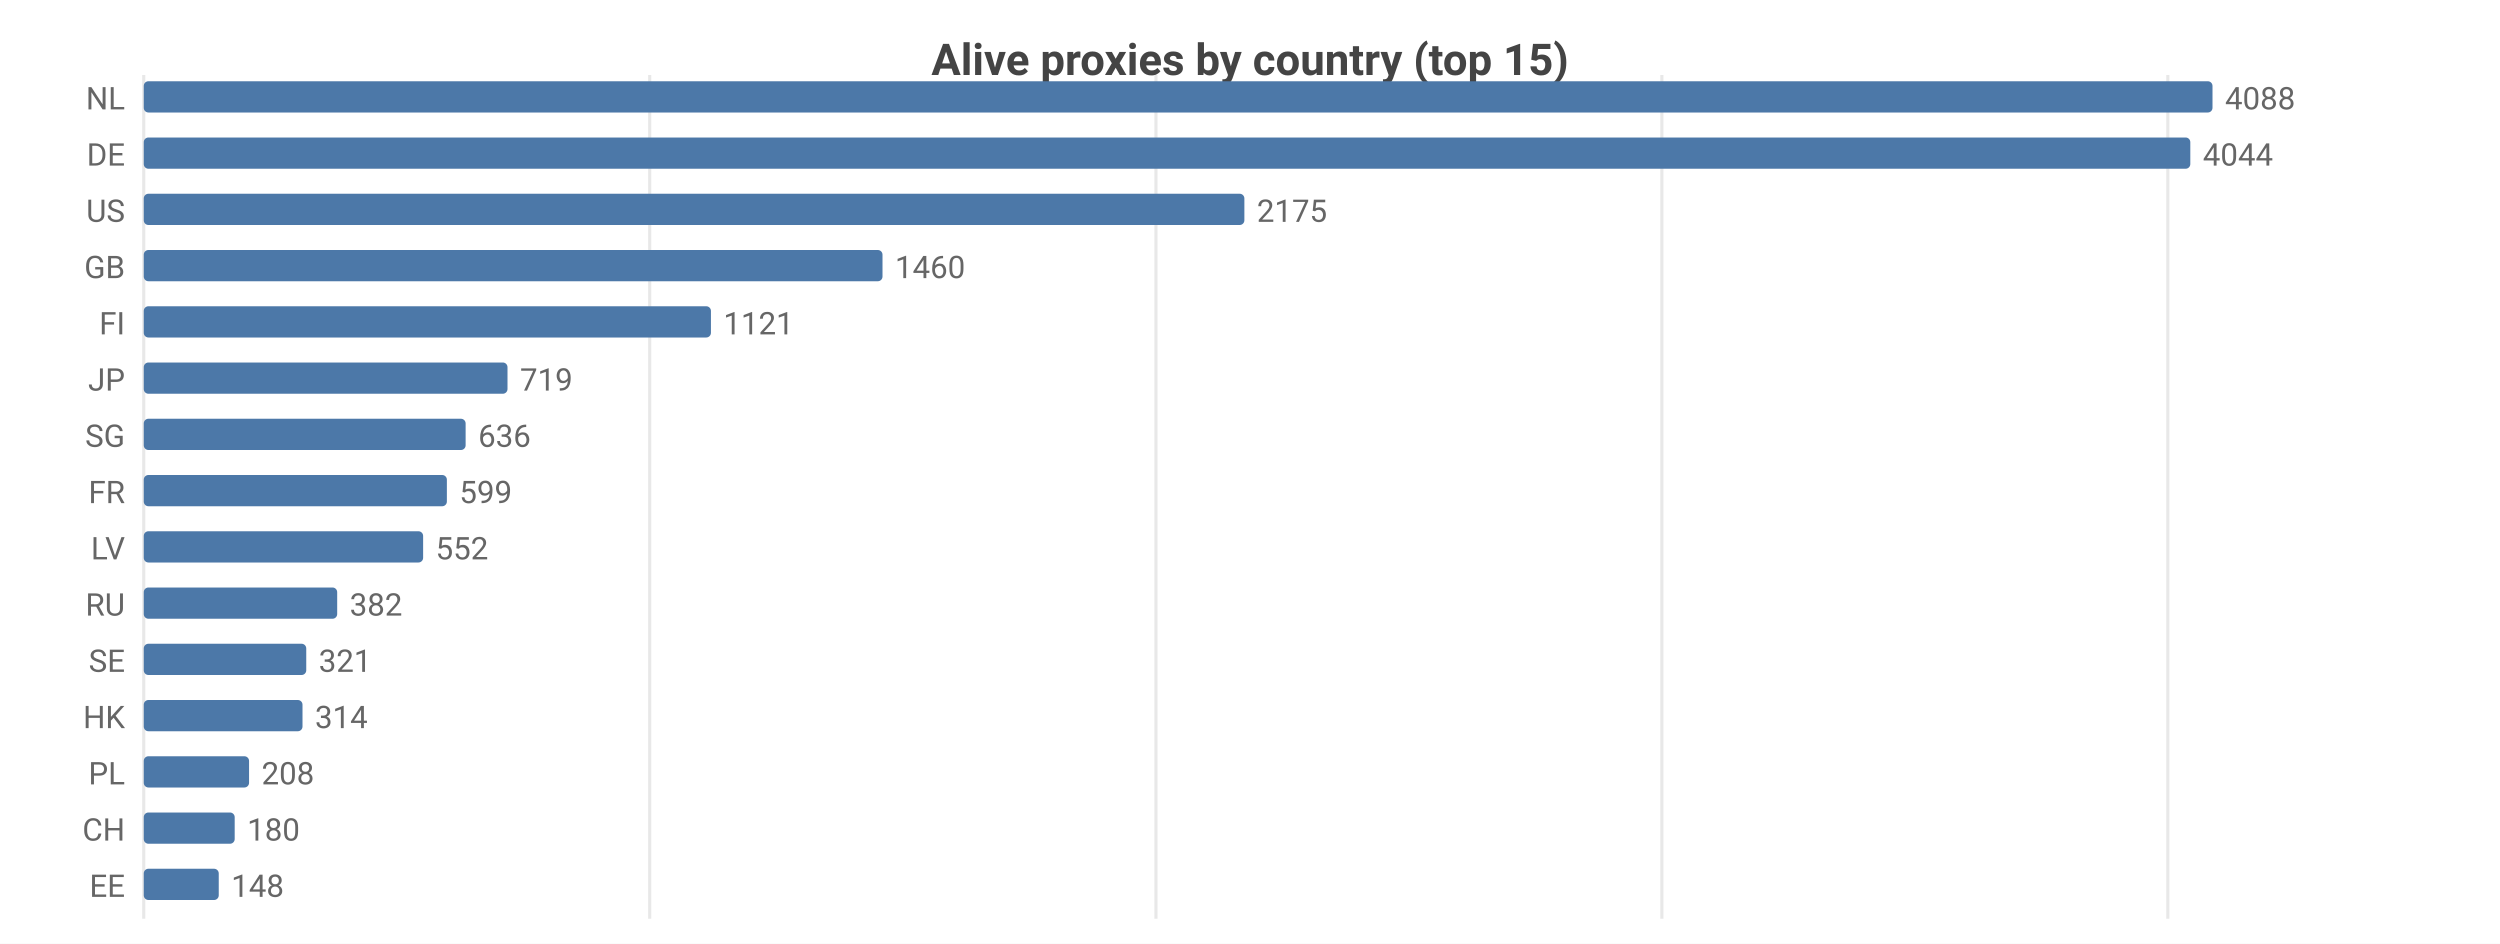
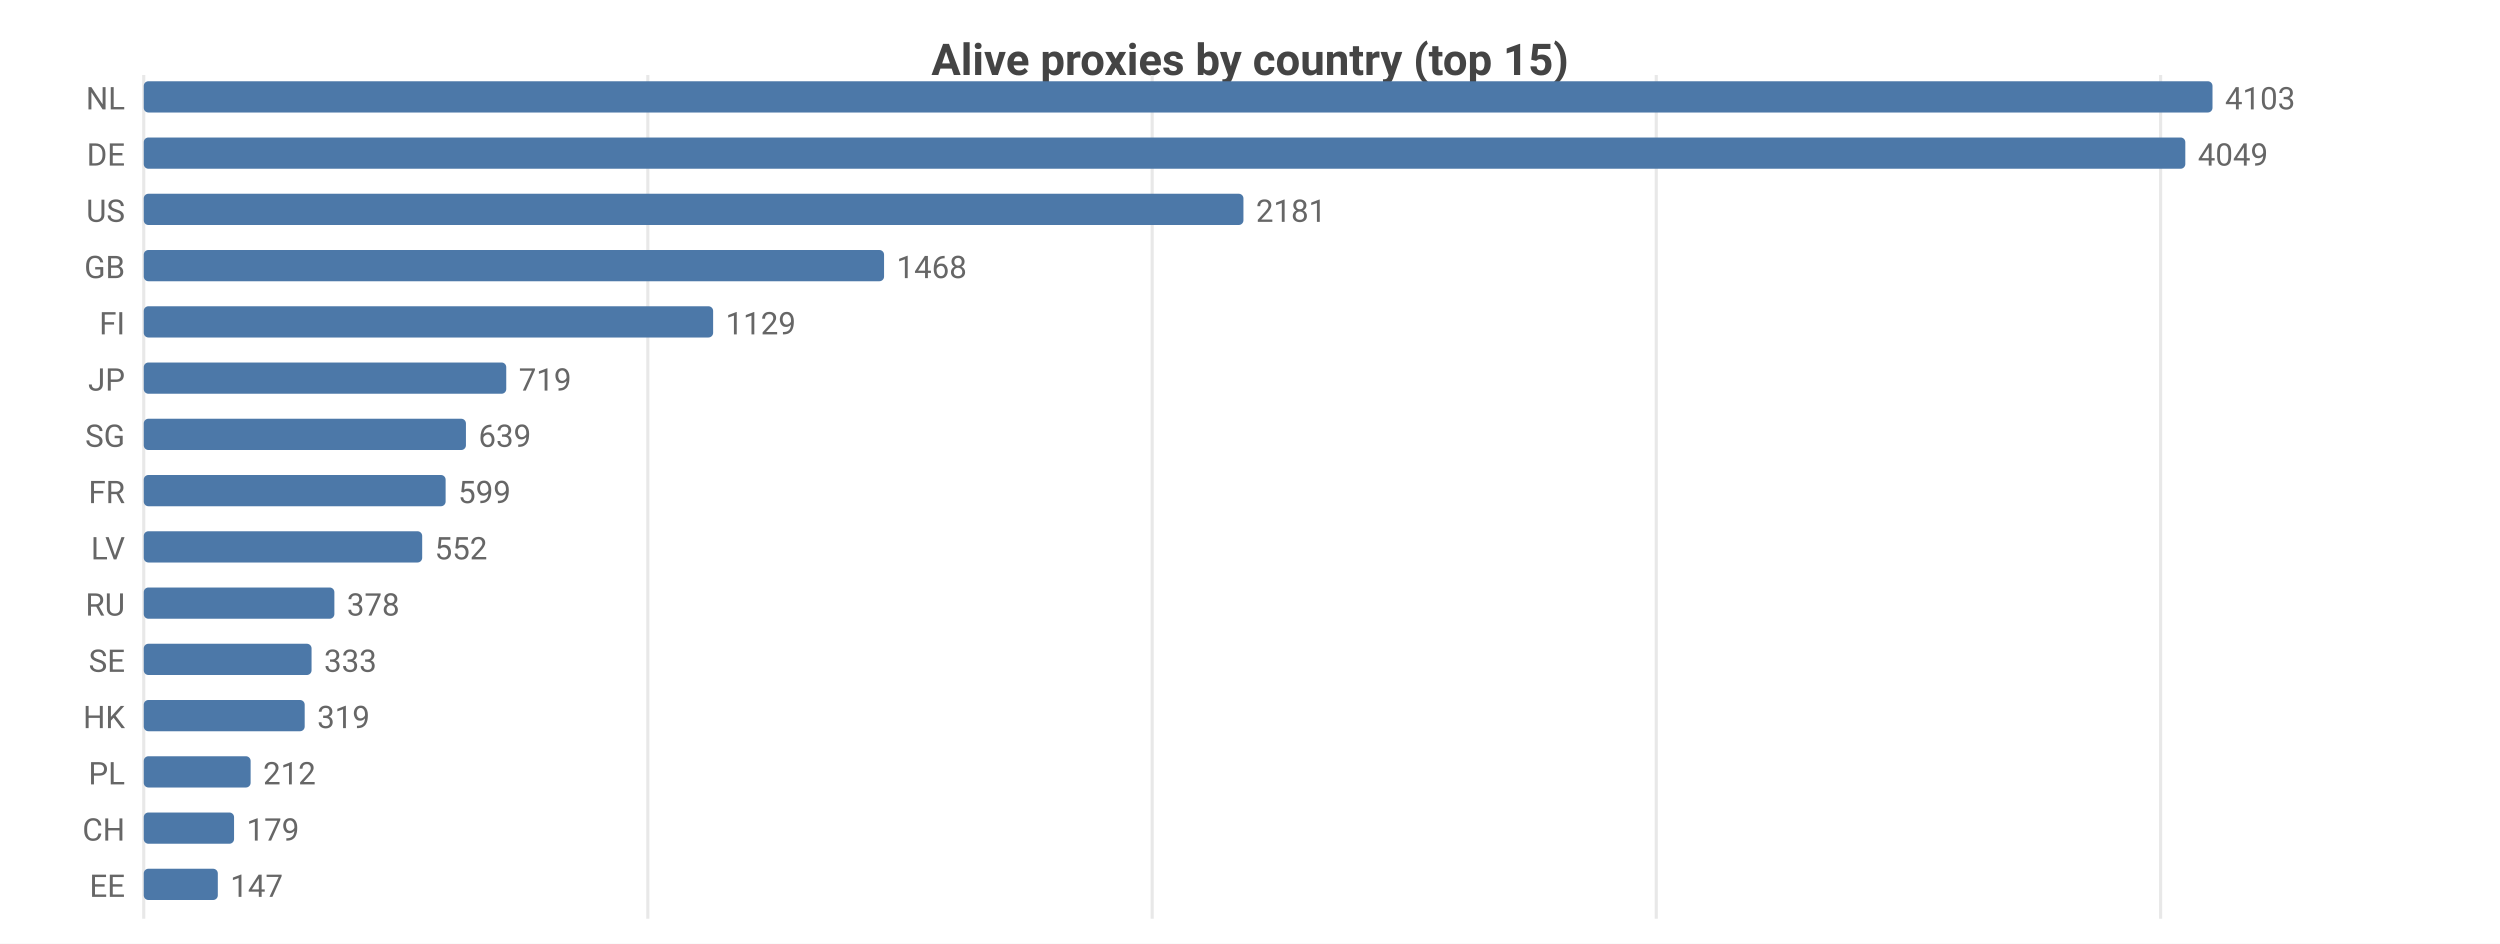
<svg xmlns="http://www.w3.org/2000/svg" width="800" height="302" viewBox="0 0 800 302">
  <rect width="800" height="302" fill="#ffffff" />
  <style>text{font-family:system-ui,-apple-system,'Segoe UI',Roboto,sans-serif}.g{stroke:#e8e8e8;stroke-width:1}.a{stroke:#999;stroke-width:1}.t{font-size:10px;fill:#666}.m{font-size:10px;text-anchor:middle;fill:#666}.e{font-size:10px;text-anchor:end;fill:#666}.l{font-size:11px;fill:#333}.tt{font-size:14px;font-weight:600;text-anchor:middle;fill:#444}.em{font-size:13px;text-anchor:middle;fill:#999}</style>
  <text class="tt" x="400.0" y="24">Alive proxies by country (top 15)</text>
  <line class="g" x1="46" y1="24" x2="46" y2="294" />
-   <line class="g" x1="207.9" y1="24" x2="207.9" y2="294" />
-   <line class="g" x1="369.9" y1="24" x2="369.9" y2="294" />
-   <line class="g" x1="531.8" y1="24" x2="531.8" y2="294" />
-   <line class="g" x1="693.7" y1="24" x2="693.7" y2="294" />
+   <line class="g" x1="207.3" y1="24" x2="207.3" y2="294" />
+   <line class="g" x1="368.7" y1="24" x2="368.7" y2="294" />
+   <line class="g" x1="530.0" y1="24" x2="530.0" y2="294" />
+   <line class="g" x1="691.4" y1="24" x2="691.4" y2="294" />
  <text class="e" x="40" y="35">NL</text>
  <rect x="46" y="26" width="662" height="10" fill="#4c78a8" rx="1.5" />
-   <text class="t" x="712" y="35">4088</text>
+   <text class="t" x="712" y="35">4103</text>
  <text class="e" x="40" y="53">DE</text>
-   <rect x="46" y="44" width="654.9" height="10" fill="#4c78a8" rx="1.5" />
-   <text class="t" x="704.9" y="53">4044</text>
+   <rect x="46" y="44" width="653.3" height="10" fill="#4c78a8" rx="1.5" />
+   <text class="t" x="703.3" y="53">4049</text>
  <text class="e" x="40" y="71">US</text>
-   <rect x="46" y="62" width="352.2" height="10" fill="#4c78a8" rx="1.5" />
-   <text class="t" x="402.2" y="71">2175</text>
+   <rect x="46" y="62" width="351.9" height="10" fill="#4c78a8" rx="1.5" />
+   <text class="t" x="401.9" y="71">2181</text>
  <text class="e" x="40" y="89">GB</text>
-   <rect x="46" y="80" width="236.4" height="10" fill="#4c78a8" rx="1.5" />
-   <text class="t" x="286.4" y="89">1460</text>
+   <rect x="46" y="80" width="236.9" height="10" fill="#4c78a8" rx="1.5" />
+   <text class="t" x="286.9" y="89">1468</text>
  <text class="e" x="40" y="107">FI</text>
-   <rect x="46" y="98" width="181.5" height="10" fill="#4c78a8" rx="1.5" />
-   <text class="t" x="231.5" y="107">1121</text>
+   <rect x="46" y="98" width="182.2" height="10" fill="#4c78a8" rx="1.5" />
+   <text class="t" x="232.2" y="107">1129</text>
  <text class="e" x="40" y="125">JP</text>
-   <rect x="46" y="116" width="116.4" height="10" fill="#4c78a8" rx="1.5" />
-   <text class="t" x="166.4" y="125">719</text>
+   <rect x="46" y="116" width="116.0" height="10" fill="#4c78a8" rx="1.5" />
+   <text class="t" x="166.0" y="125">719</text>
  <text class="e" x="40" y="143">SG</text>
-   <rect x="46" y="134" width="103.0" height="10" fill="#4c78a8" rx="1.5" />
-   <text class="t" x="153.0" y="143">636</text>
+   <rect x="46" y="134" width="103.1" height="10" fill="#4c78a8" rx="1.5" />
+   <text class="t" x="153.1" y="143">639</text>
  <text class="e" x="40" y="161">FR</text>
-   <rect x="46" y="152" width="97.0" height="10" fill="#4c78a8" rx="1.5" />
-   <text class="t" x="147.0" y="161">599</text>
+   <rect x="46" y="152" width="96.6" height="10" fill="#4c78a8" rx="1.5" />
+   <text class="t" x="146.6" y="161">599</text>
  <text class="e" x="40" y="179">LV</text>
-   <rect x="46" y="170" width="89.4" height="10" fill="#4c78a8" rx="1.5" />
-   <text class="t" x="139.4" y="179">552</text>
+   <rect x="46" y="170" width="89.1" height="10" fill="#4c78a8" rx="1.5" />
+   <text class="t" x="139.1" y="179">552</text>
  <text class="e" x="40" y="197">RU</text>
-   <rect x="46" y="188" width="61.9" height="10" fill="#4c78a8" rx="1.5" />
-   <text class="t" x="111.9" y="197">382</text>
+   <rect x="46" y="188" width="61.0" height="10" fill="#4c78a8" rx="1.5" />
+   <text class="t" x="111.0" y="197">378</text>
  <text class="e" x="40" y="215">SE</text>
-   <rect x="46" y="206" width="52.0" height="10" fill="#4c78a8" rx="1.5" />
-   <text class="t" x="102.0" y="215">321</text>
+   <rect x="46" y="206" width="53.7" height="10" fill="#4c78a8" rx="1.5" />
+   <text class="t" x="103.7" y="215">333</text>
  <text class="e" x="40" y="233">HK</text>
-   <rect x="46" y="224" width="50.8" height="10" fill="#4c78a8" rx="1.5" />
-   <text class="t" x="100.8" y="233">314</text>
+   <rect x="46" y="224" width="51.5" height="10" fill="#4c78a8" rx="1.5" />
+   <text class="t" x="101.5" y="233">319</text>
  <text class="e" x="40" y="251">PL</text>
-   <rect x="46" y="242" width="33.7" height="10" fill="#4c78a8" rx="1.5" />
-   <text class="t" x="83.7" y="251">208</text>
+   <rect x="46" y="242" width="34.2" height="10" fill="#4c78a8" rx="1.5" />
+   <text class="t" x="84.2" y="251">212</text>
  <text class="e" x="40" y="269">CH</text>
-   <rect x="46" y="260" width="29.1" height="10" fill="#4c78a8" rx="1.5" />
-   <text class="t" x="79.1" y="269">180</text>
+   <rect x="46" y="260" width="28.9" height="10" fill="#4c78a8" rx="1.5" />
+   <text class="t" x="78.9" y="269">179</text>
  <text class="e" x="40" y="287">EE</text>
-   <rect x="46" y="278" width="24.0" height="10" fill="#4c78a8" rx="1.5" />
-   <text class="t" x="74.0" y="287">148</text>
+   <rect x="46" y="278" width="23.7" height="10" fill="#4c78a8" rx="1.5" />
+   <text class="t" x="73.7" y="287">147</text>
</svg>
